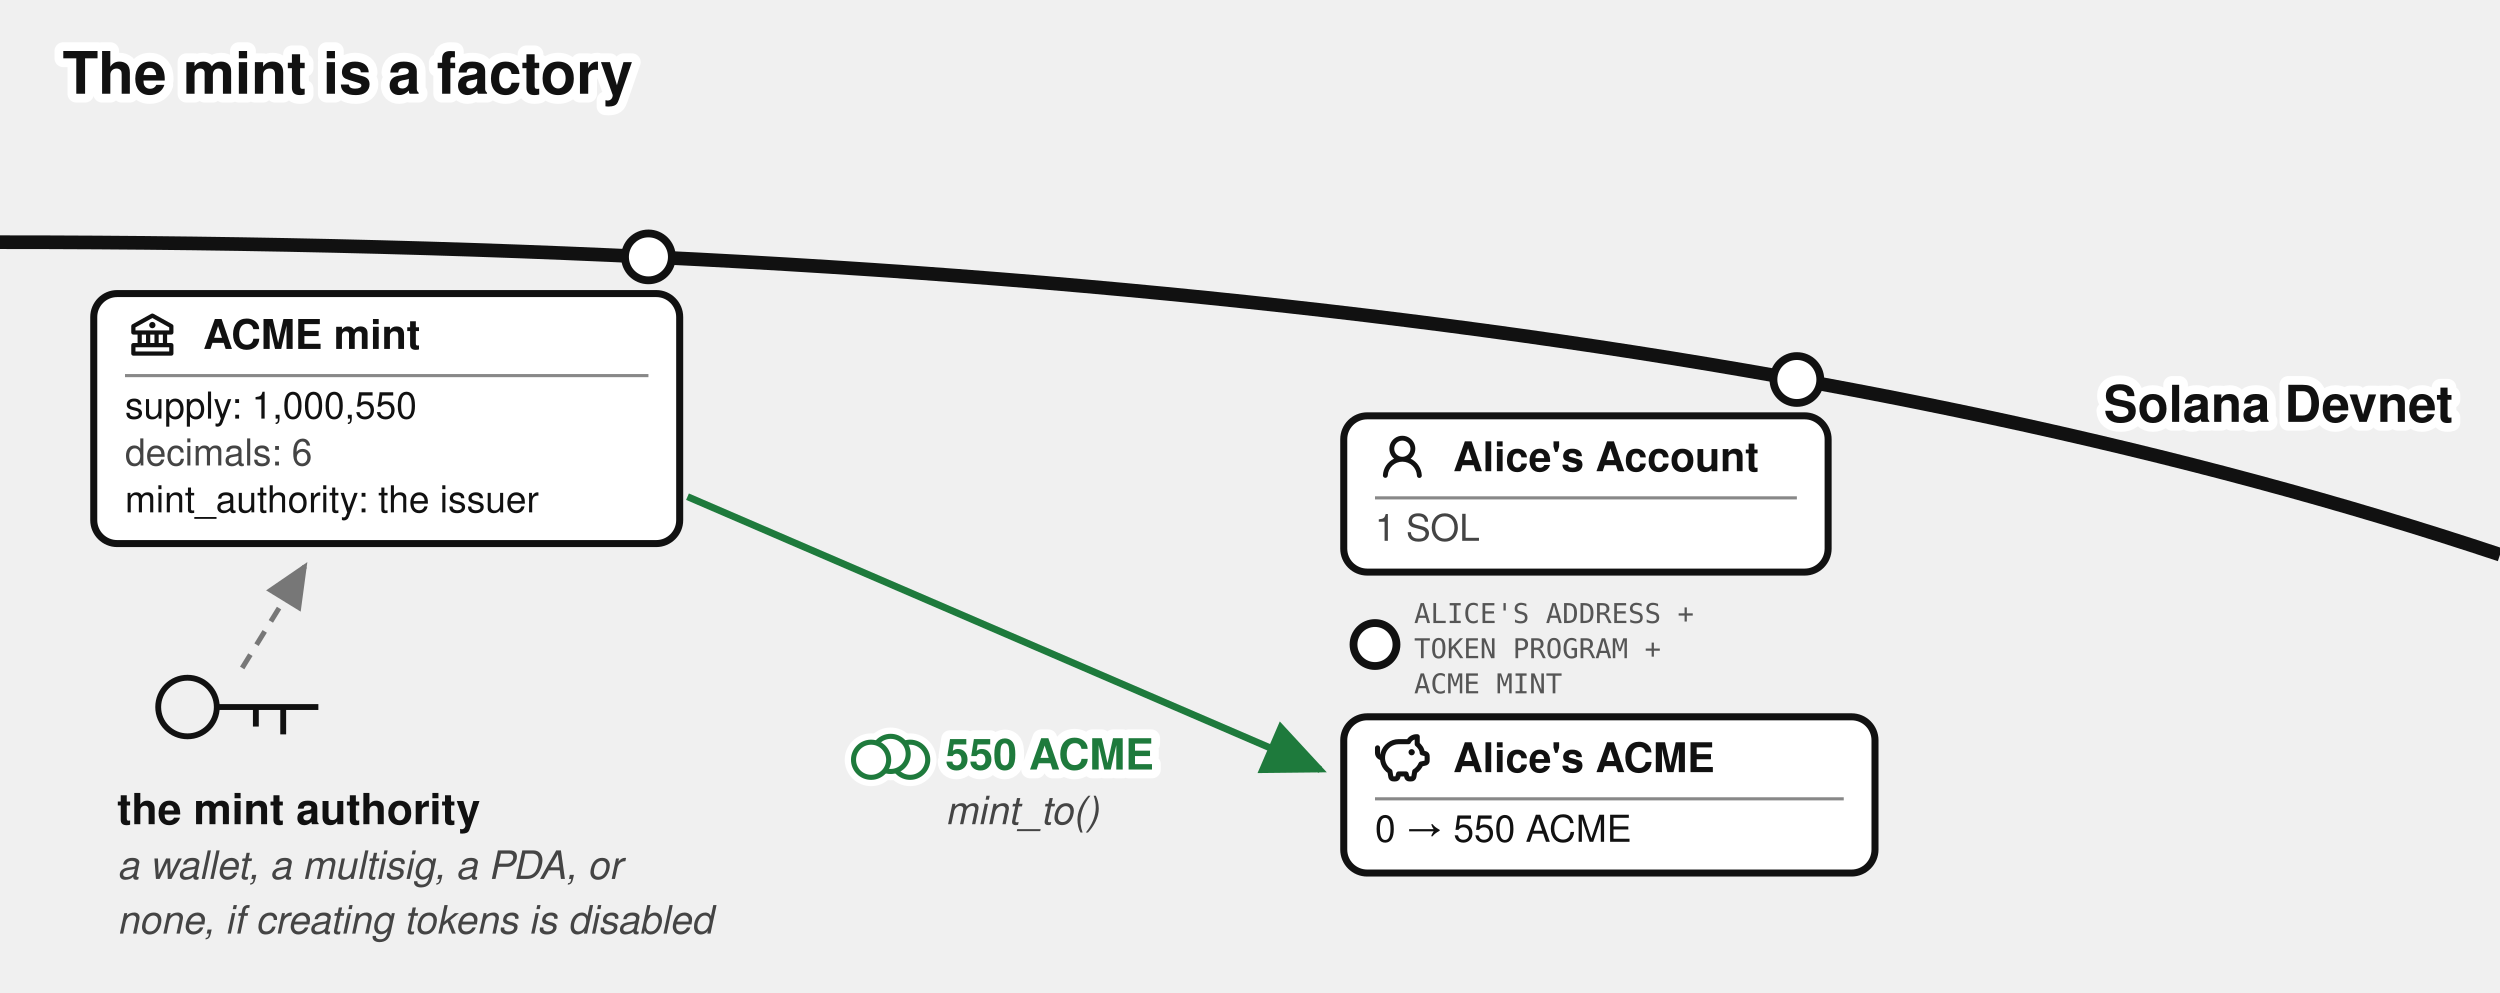
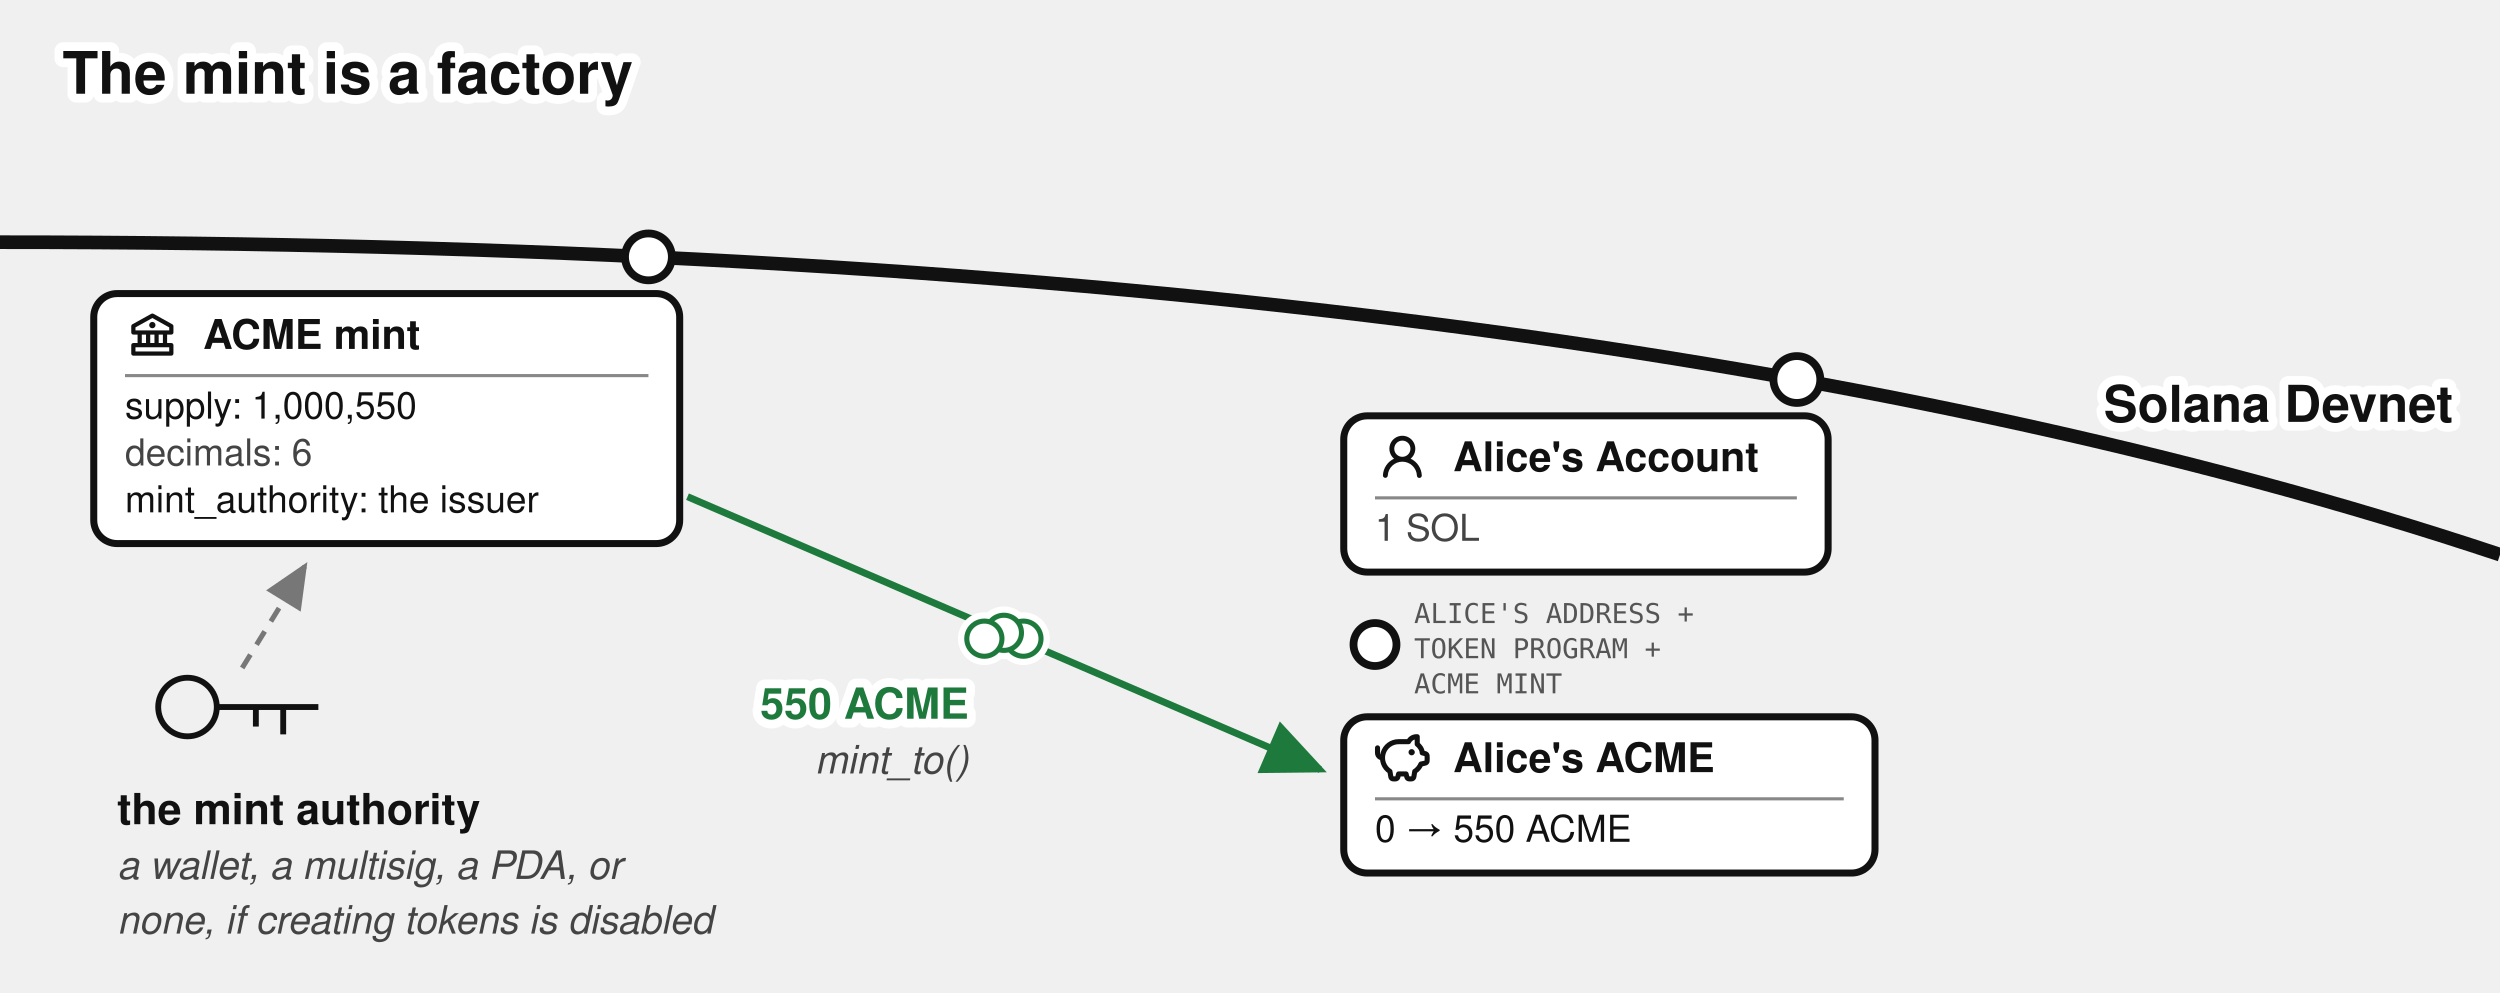
<svg xmlns="http://www.w3.org/2000/svg" viewBox="0 0 640 254" font-family="'Denim INK', Helvetica, Arial, sans-serif" fill="#111">
  <text stroke="#fff" stroke-width="4.5" paint-order="stroke" stroke-linejoin="round" x="16" y="24" font-size="15" font-weight="bold">The mint is a factory</text>
  <g transform="translate(0,29)">
    <defs>
      <marker id="mint-factory-g" markerWidth="9" markerHeight="8" refX="8" refY="4" orient="auto">
        <path d="M0,0 L9,4 L0,8 z" fill="#777" />
      </marker>
      <marker id="mint-factory-a" markerWidth="9" markerHeight="8" refX="8" refY="4" orient="auto">
        <path d="M0,0 L9,4 L0,8 z" fill="#1e7a3c" />
      </marker>
    </defs>
    <path d="M 0,33 Q 400,33 640,113" fill="none" stroke="#111" stroke-width="3.5" />
    <text stroke="#fff" stroke-width="4.5" paint-order="stroke" stroke-linejoin="round" x="628" y="79" font-size="13" font-weight="bold" text-anchor="end">Solana Devnet</text>
    <circle cx="166" cy="36.764" r="6" fill="#fff" stroke="#111" stroke-width="2" />
    <g>
      <rect x="24" y="46.155" width="150" height="64" rx="6" fill="#fff" stroke="#111" stroke-width="1.8" />
      <g transform="translate(32,49.6546)">
        <g transform="translate(0.52,0.519) scale(0.54)" fill="#111">
          <path d="m21.49 7.13l-9-5a.99.99 0 0 0-.97 0l-9.01 5C2.19 7.31 2 7.64 2 8v3c0 .55.45 1 1 1h2v4H3c-.55 0-1 .45-1 1v4c0 .55.45 1 1 1h18c.55 0 1-.45 1-1v-4c0-.55-.45-1-1-1h-2v-4h2c.55 0 1-.45 1-1V8a1 1 0 0 0-.51-.87M7 12h2v4H7zm6 0v4h-2v-4zm7 6v2H4v-2zm-3-2h-2v-4h2zm3-6H4V8.59l8-4.44l8 4.44z" />
          <path d="M12 6a1.5 1.5 0 1 0 0 3a1.5 1.5 0 1 0 0-3" />
        </g>
      </g>
      <text x="52" y="60.33" font-size="10.5" font-weight="bold">ACME mint</text>
      <line x1="32" y1="67.155" x2="166" y2="67.155" stroke="#888" stroke-width="0.8" />
      <text x="32" y="78.155" font-size="9.5">supply: 1,000,550</text>
      <text x="32" y="90.155" font-size="9.5" fill="#444">decimals: 6</text>
      <text x="32" y="102.155" font-size="9.5">mint_authority: the issuer</text>
    </g>
    <g transform="translate(48,152)" fill="none" stroke="#111" stroke-width="1.5">
      <circle cx="0" cy="0" r="7.5" />
      <path d="M 7.5,0 h 26 m -9,0 v 7 m -7,-7 v 5" />
    </g>
    <path d="M 62,142 L 78,116" fill="none" stroke="#777" stroke-width="1.3" stroke-dasharray="4 3" marker-end="url(#mint-factory-g)" />
    <text x="30" y="182" font-size="11" fill="#111" font-weight="bold">the mint authority</text>
    <text x="30" y="196" font-size="10" fill="#444" font-style="italic">a wallet, a multisig, a PDA, or</text>
    <text x="30" y="210" font-size="10" fill="#444" font-style="italic">none, if creating tokens is disabled</text>
    <circle cx="460" cy="68.155" r="6" fill="#fff" stroke="#111" stroke-width="2" />
    <g>
      <rect x="344" y="77.455" width="124" height="40" rx="6" fill="#fff" stroke="#111" stroke-width="1.8" />
      <g transform="translate(352,80.955)">
        <g transform="translate(0.36,0.767) scale(0.8301)" fill="#111">
          <path d="M10.561 8.073a6 6 0 0 1 3.432 5.142a.75.75 0 1 1-1.498.07a4.5 4.5 0 0 0-8.99 0a.75.75 0 0 1-1.498-.07a6 6 0 0 1 3.431-5.142a3.999 3.999 0 1 1 5.123 0M10.5 5a2.5 2.5 0 1 0-5 0a2.5 2.5 0 0 0 5 0" />
        </g>
      </g>
      <text x="372" y="91.63" font-size="10.5" font-weight="bold">Alice's Account</text>
      <line x1="352" y1="98.455" x2="460" y2="98.455" stroke="#888" stroke-width="0.8" />
      <text x="352" y="109.455" font-size="9.5" fill="#444">1 SOL</text>
    </g>
    <circle cx="352" cy="136" r="5.5" fill="#fff" stroke="#111" stroke-width="2" />
    <text x="362" y="130.5" font-size="7" font-family="'DejaVu Sans Mono', monospace" fill="#555">ALICE'S ADDRESS +</text>
    <text x="362" y="139.5" font-size="7" font-family="'DejaVu Sans Mono', monospace" fill="#555">TOKEN PROGRAM +</text>
    <text x="362" y="148.5" font-size="7" font-family="'DejaVu Sans Mono', monospace" fill="#555">ACME MINT</text>
    <g>
      <rect x="344" y="154.5" width="136" height="40" rx="6" fill="#fff" stroke="#111" stroke-width="1.8" />
      <g transform="translate(352,158)">
        <g transform="translate(-0.624,-0.624) scale(0.6353)" fill="none" stroke="#111" stroke-linecap="round" stroke-linejoin="round" stroke-width="2.047">
          <path d="M14.5 5.5h-4A6.5 6.5 0 0 0 7 17.478l.288 1.738c.07.423.105.635.202.798a1 1 0 0 0 .49.416c.178.07.392.07.822.07c.397 0 .596 0 .764-.062a1 1 0 0 0 .479-.374c.1-.148.15-.34.246-.727l.209-.837h3l.21.837c.096.386.144.58.245.727a1 1 0 0 0 .479.374c.168.062.367.062.764.062c.43 0 .644 0 .821-.07a1 1 0 0 0 .49-.416c.098-.163.133-.375.203-.798L17 17.478a6.5 6.5 0 0 0 2.502-2.978l.89-.178c.77-.154 1.155-.231 1.381-.508c.227-.276.227-.669.227-1.453v-.3c0-.75 0-1.124-.212-1.396c-.212-.27-.575-.362-1.303-.544L20 10c0-1.5-1.167-2.833-2-3.5v-3h-.264c-1.37 0-2.623.774-3.236 2" />
          <path d="M15.875 9.75h-.125m.25 0a.25.25 0 1 1-.5 0a.25.25 0 0 1 .5 0M2 8v2a2 2 0 0 0 2 2" />
        </g>
      </g>
      <text x="372" y="168.675" font-size="10.5" font-weight="bold">Alice's ACME</text>
      <line x1="352" y1="175.5" x2="472" y2="175.5" stroke="#888" stroke-width="0.8" />
      <text x="352" y="186.5" font-size="9.5">0 → 550 ACME</text>
    </g>
    <path d="M 176,98.15 L 338,168" fill="none" stroke="#1e7a3c" stroke-width="1.8" marker-end="url(#mint-factory-a)" />
-     <g class="coin" transform="translate(228,164)" fill="#fff">
+     <g class="coin" transform="translate(257,133)" fill="#fff">
      <g stroke="#fff" stroke-width="4.5">
        <circle cx="5" cy="1.5" r="4.5" />
        <circle cx="0" cy="0" r="4.5" />
        <circle cx="-5" cy="1.5" r="4.5" />
      </g>
      <g stroke="#1e7a3c" stroke-width="1.3">
        <circle cx="5" cy="1.5" r="4.5" />
        <circle cx="0" cy="0" r="4.5" />
        <circle cx="-5" cy="1.5" r="4.5" />
      </g>
    </g>
-     <text stroke="#fff" stroke-width="4.5" paint-order="stroke" stroke-linejoin="round" x="242" y="168" font-size="11" fill="#1e7a3c" font-weight="bold">550 ACME</text>
-     <text x="242" y="182" font-size="10" fill="#444" font-style="italic">mint_to()</text>
+     <text stroke="#fff" stroke-width="4.5" paint-order="stroke" stroke-linejoin="round" x="248" y="155" font-size="11" fill="#1e7a3c" font-weight="bold" text-anchor="end">550 ACME</text>
+     <text x="248" y="169" font-size="10" fill="#444" font-style="italic" text-anchor="end">mint_to()</text>
  </g>
</svg>
